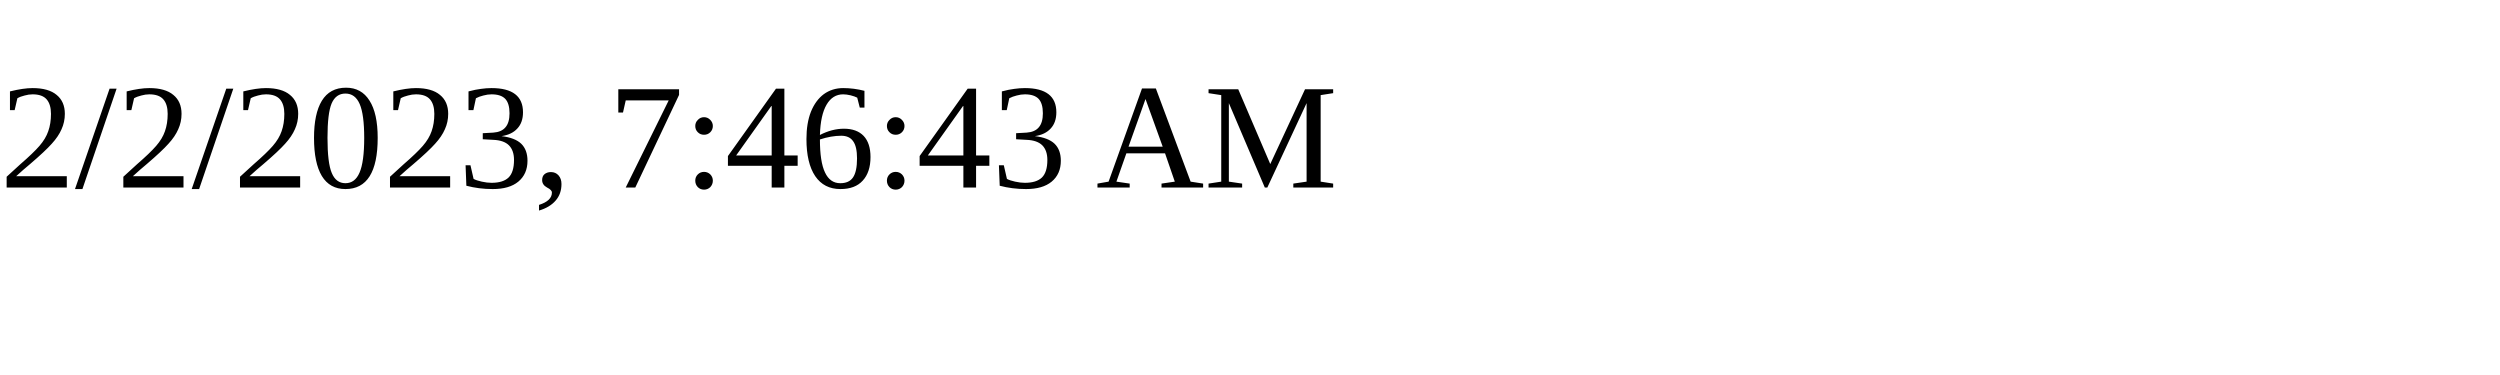
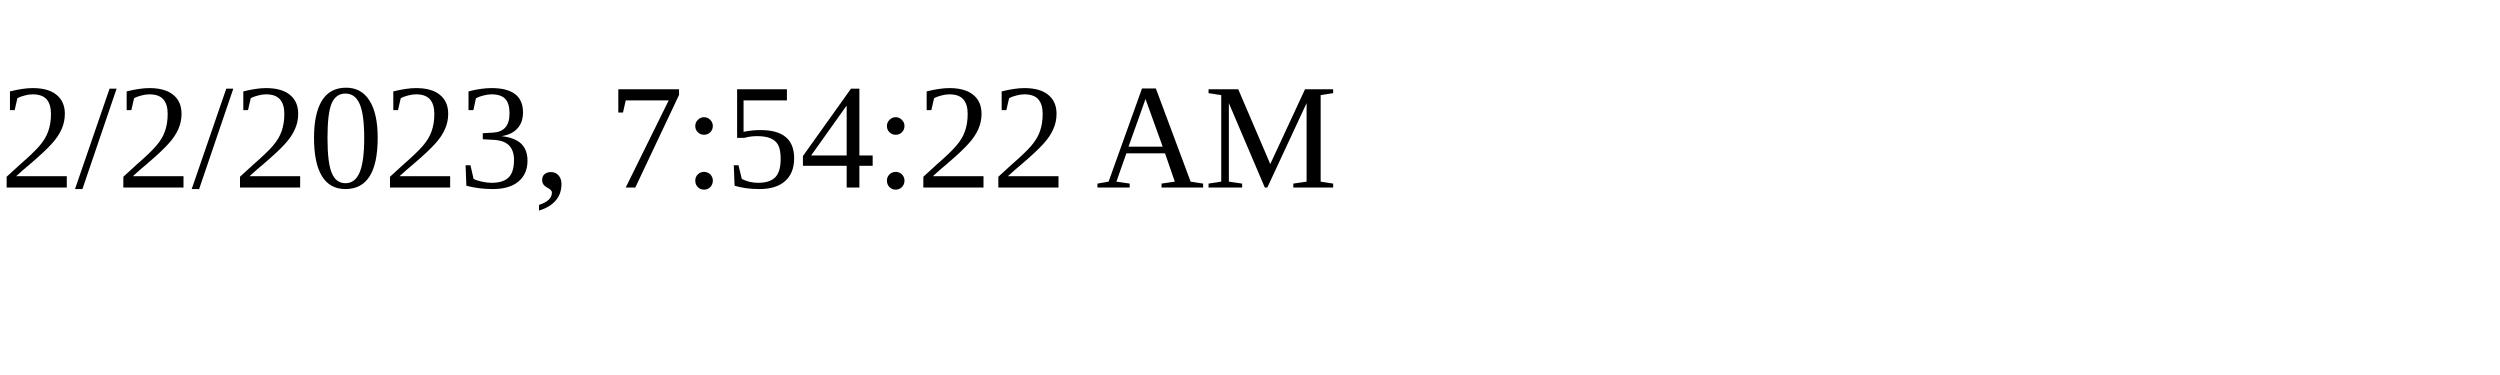
<svg xmlns="http://www.w3.org/2000/svg" height="30" width="200">
-   <text x="0" y="15">2/2/2023, 7:46:43 AM</text>
+   <text x="0" y="15">2/2/2023, 7:54:22 AM</text>
</svg>
